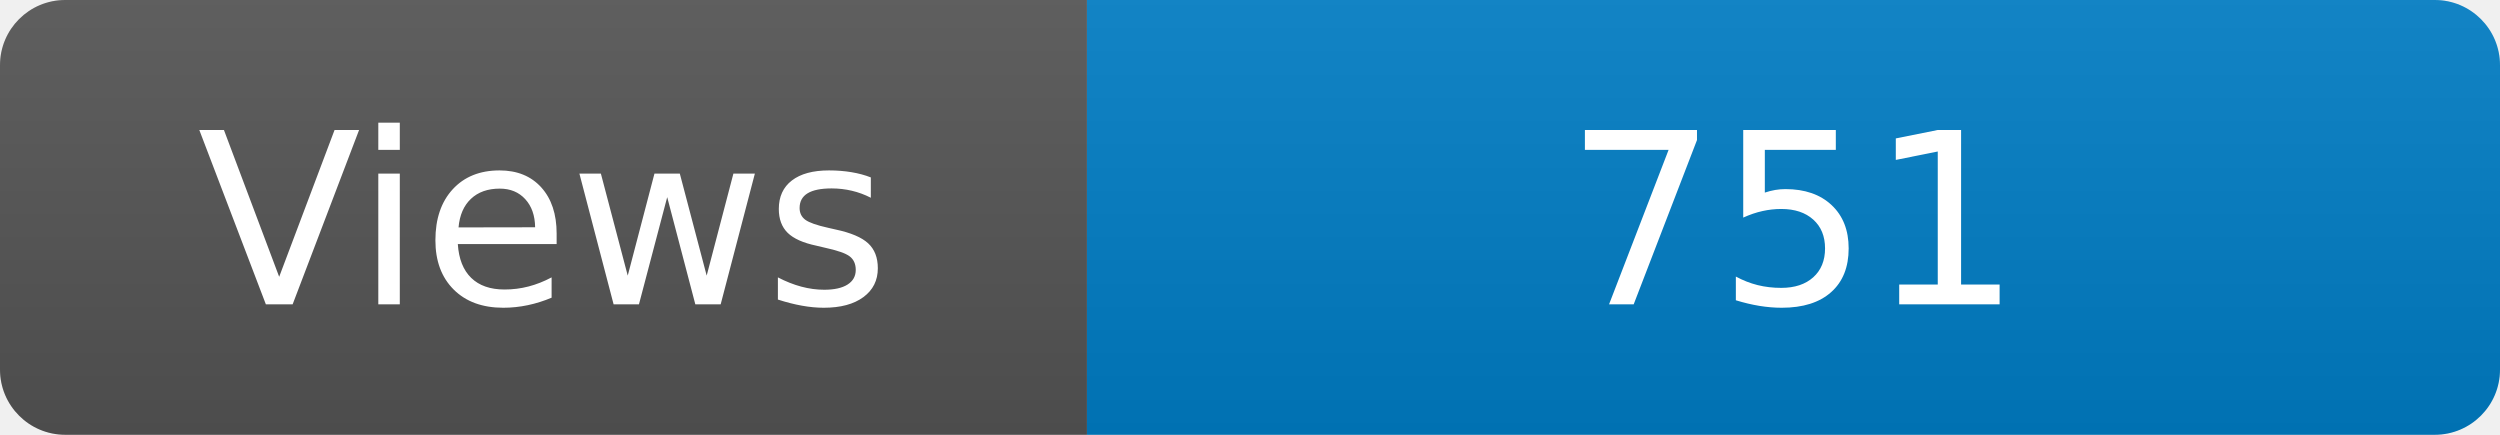
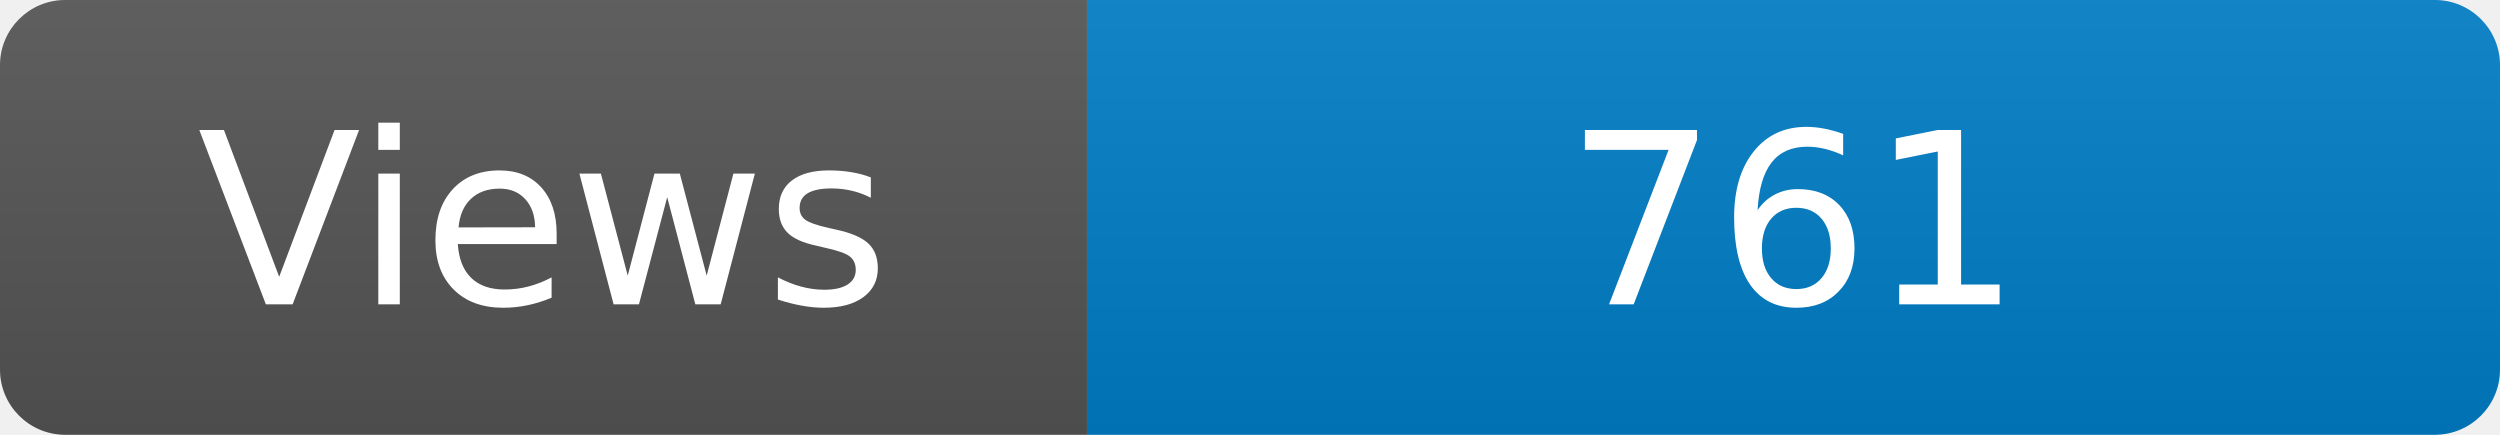
<svg xmlns="http://www.w3.org/2000/svg" width="115" height="20" role="img" aria-label="Maintained?: yes">
  <linearGradient id="s" x2="0" y2="100%">
    <stop offset="0" stop-color="#bbb" stop-opacity=".1" />
    <stop offset="1" stop-opacity=".1" />
  </linearGradient>
  <clipPath id="r">
    <rect width="115" height="20" rx="3" fill="#fff" />
  </clipPath>
  <g clip-path="url(#r)">
    <rect width="50" height="20" fill="#555" />
    <rect x="50" width="160" height="20" fill="#007ec6" />
    <rect width="115" height="20" fill="url(#s)" />
  </g>
  <g fill="#fff" text-anchor="middle" font-family="Verdana,Geneva,DejaVu Sans,sans-serif" font-size="110">
    <text x="250" y="140" transform="scale(.1)" fill="#fff">Views</text>
-     <text x="825" y="140" transform="scale(.1)" fill="#fff">751</text>
+     <text x="825" y="140" transform="scale(.1)" fill="#fff">761</text>
  </g>
</svg>
